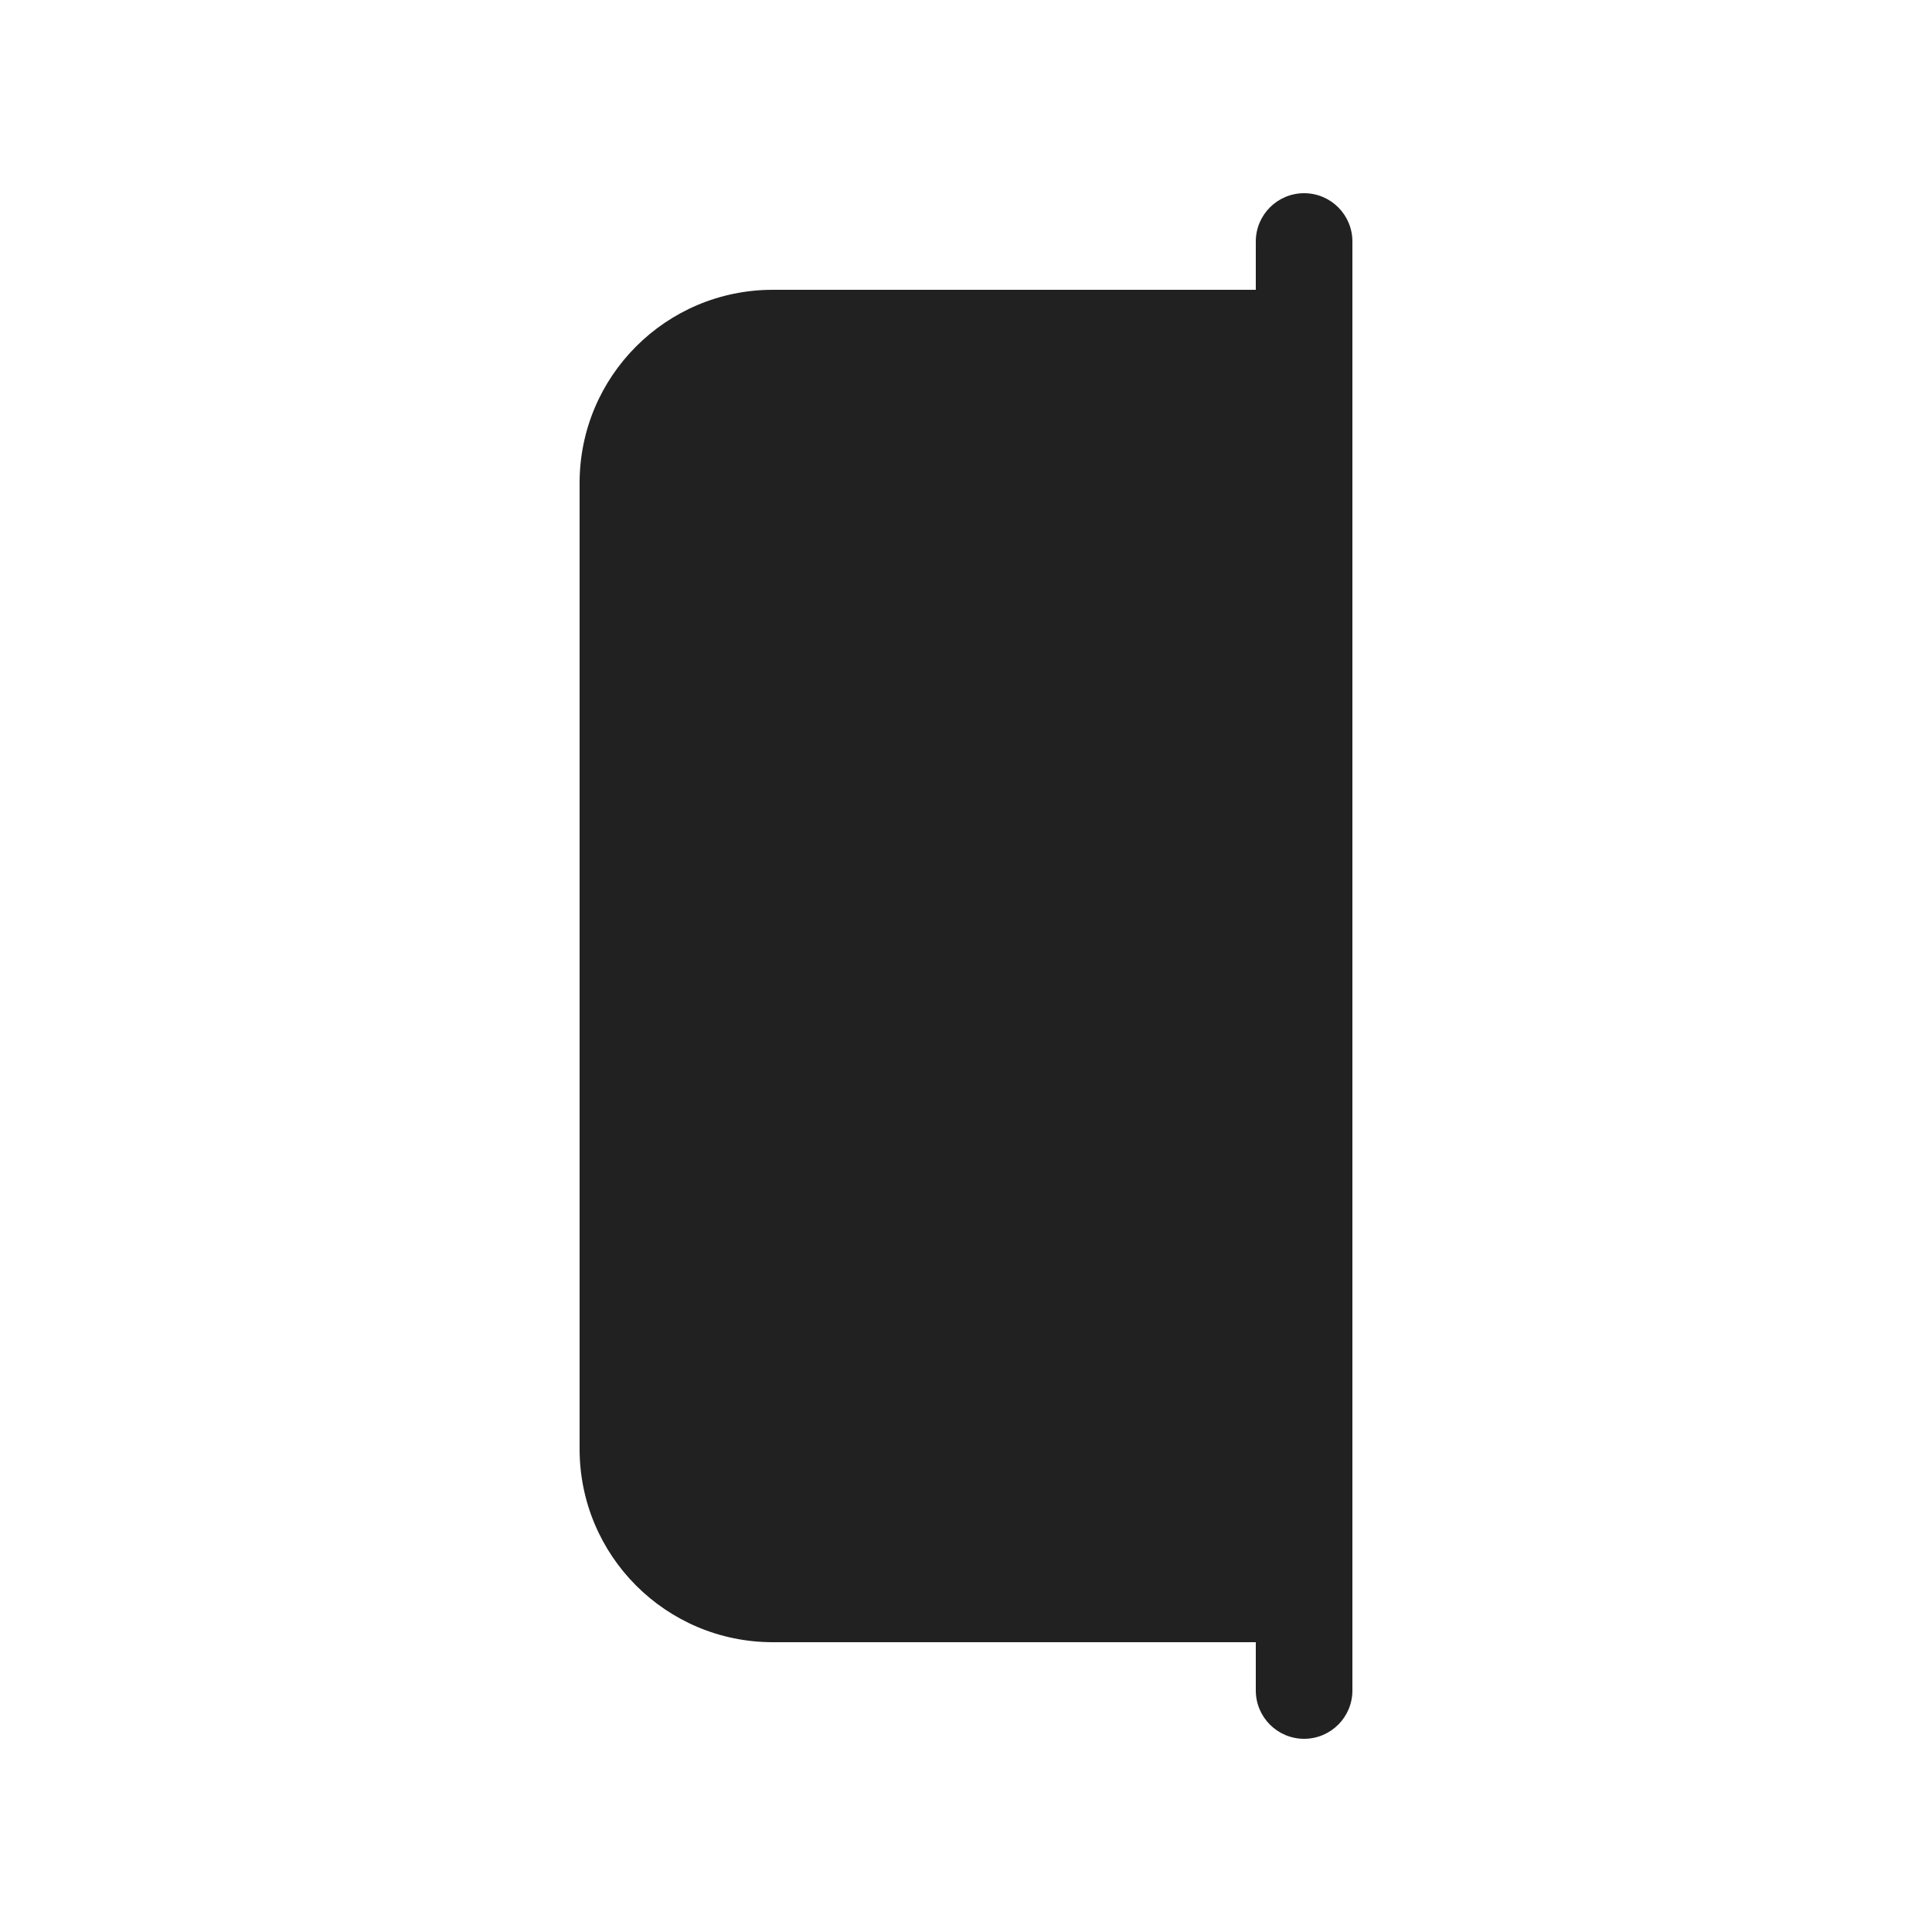
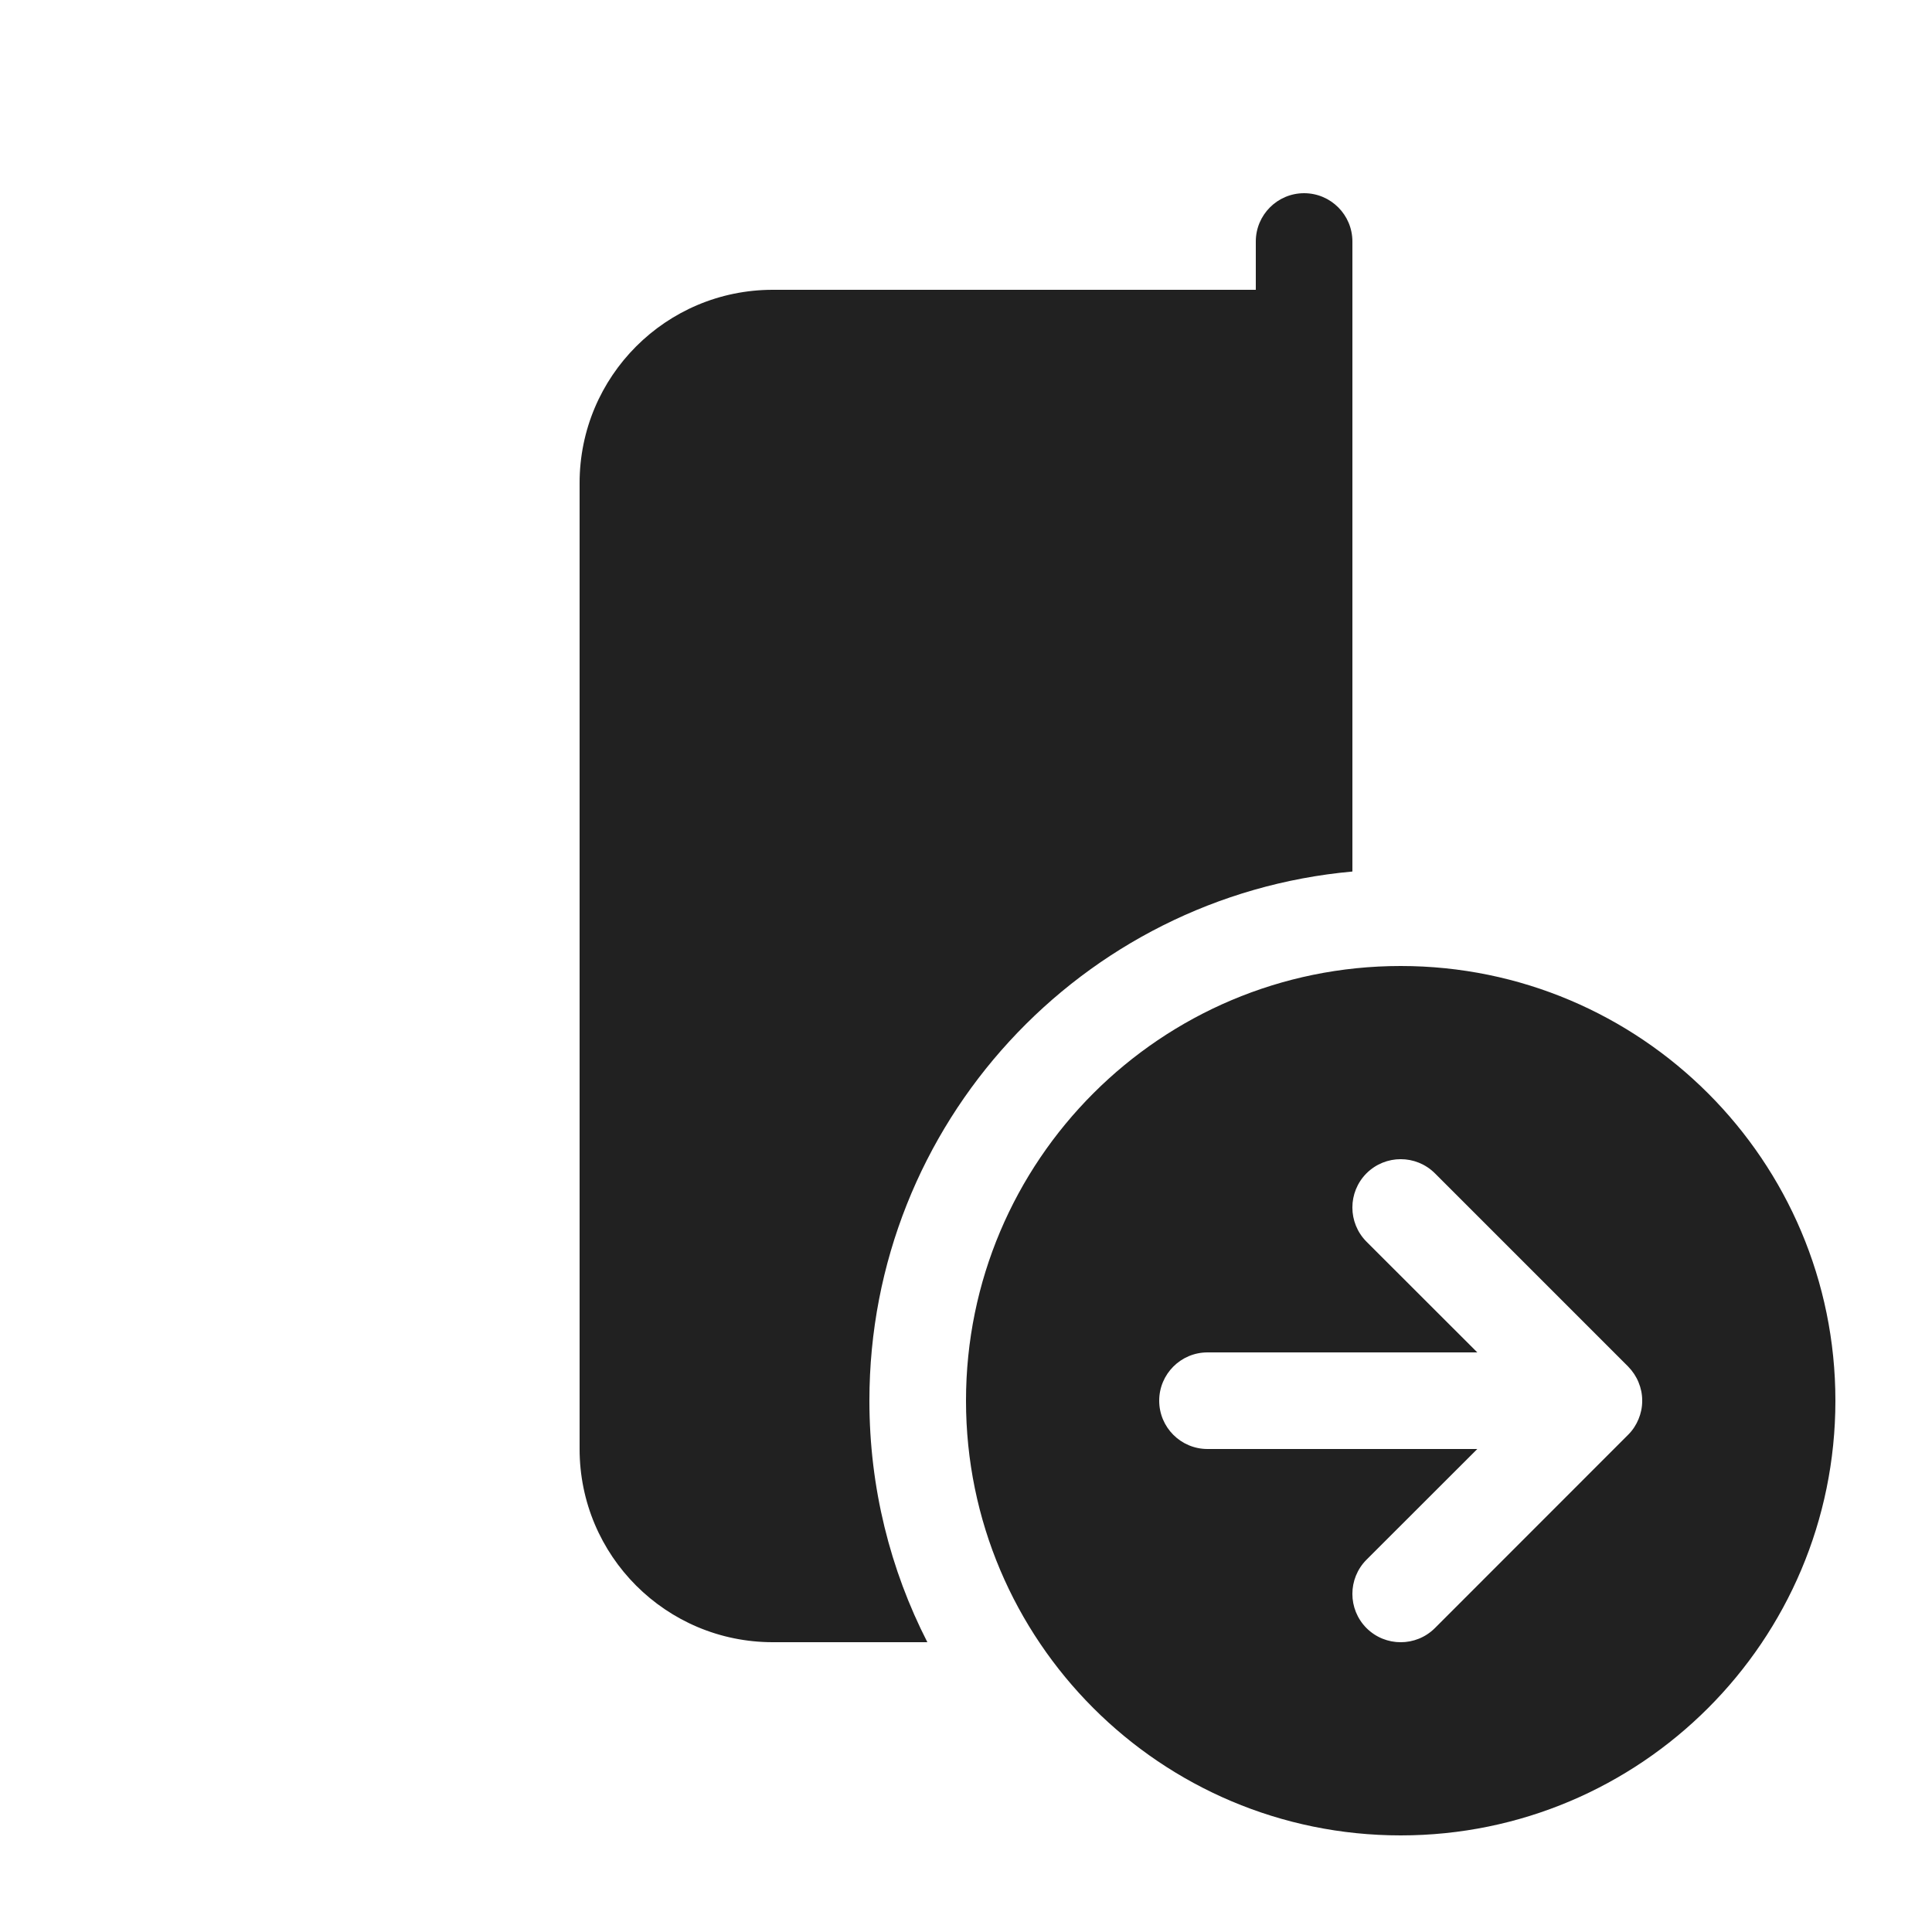
<svg xmlns="http://www.w3.org/2000/svg" width="20" height="20" viewBox="0 0 20 20" fill="none">
-   <path d="M14 2.5C14 2.224 13.776 2 13.5 2C13.224 2 13 2.224 13 2.5V3H8C6.895 3 6 3.895 6 5V15C6 16.105 6.895 17 8 17H13V17.5C13 17.776 13.224 18 13.5 18C13.776 18 14 17.776 14 17.5V2.5Z" fill="#212121" />
+   <path d="M14 2.5C14 2.224 13.776 2 13.5 2C13.224 2 13 2.224 13 2.5V3H8C6.895 3 6 3.895 6 5V15C6 16.105 6.895 17 8 17H9.6C9.216 16.25 9 15.4 9 14.5C9 11.631 11.197 9.275 14 9.022V2.5ZM14.5 10C16.985 10 19 12.015 19 14.5C19 16.985 16.985 19 14.5 19C12.015 19 10 16.985 10 14.5C10 12.015 12.015 10 14.5 10ZM16.853 14.854L16.856 14.851C16.903 14.804 16.938 14.749 16.962 14.691C16.986 14.633 17 14.57 17 14.503L17 14.5L17 14.497C17 14.43 16.986 14.367 16.962 14.309C16.938 14.25 16.901 14.194 16.854 14.146L14.854 12.146C14.658 11.951 14.342 11.951 14.146 12.146C13.951 12.342 13.951 12.658 14.146 12.854L15.293 14H12.5C12.224 14 12 14.224 12 14.5C12 14.776 12.224 15 12.5 15H15.293L14.146 16.146C13.951 16.342 13.951 16.658 14.146 16.854C14.342 17.049 14.658 17.049 14.854 16.854L16.853 14.854Z" fill="#212121" />
</svg>
